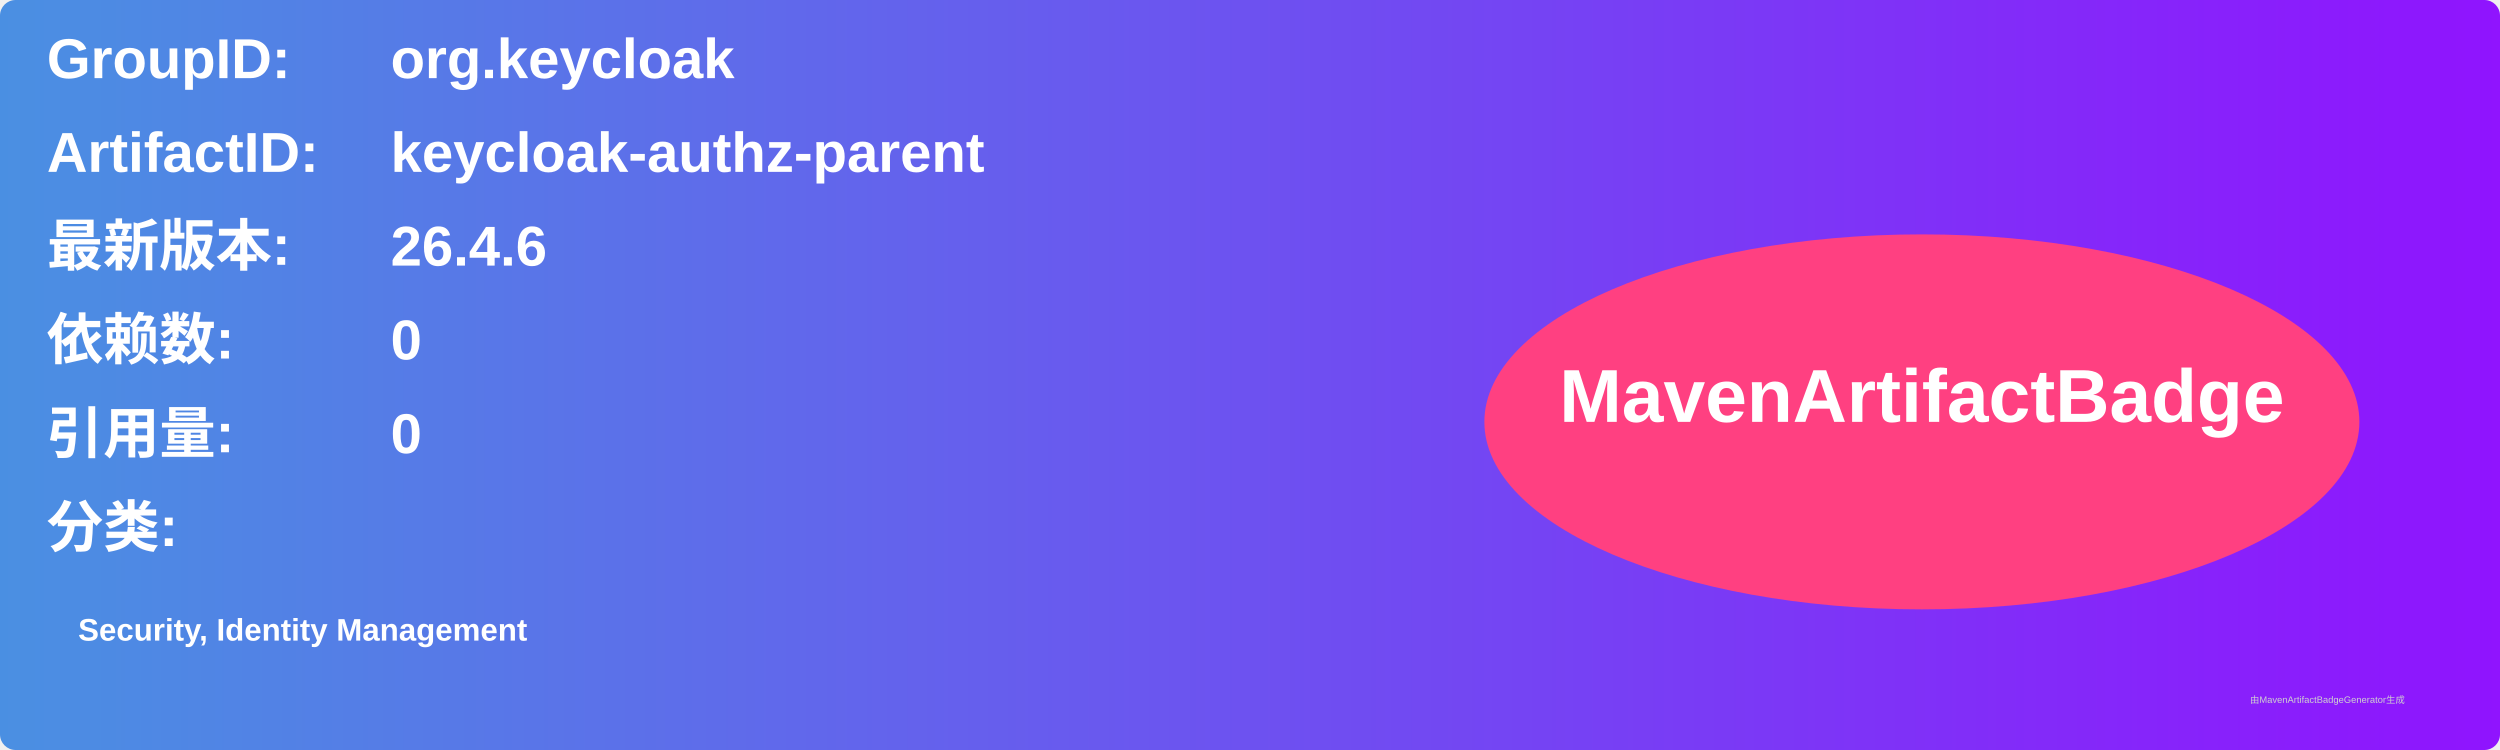
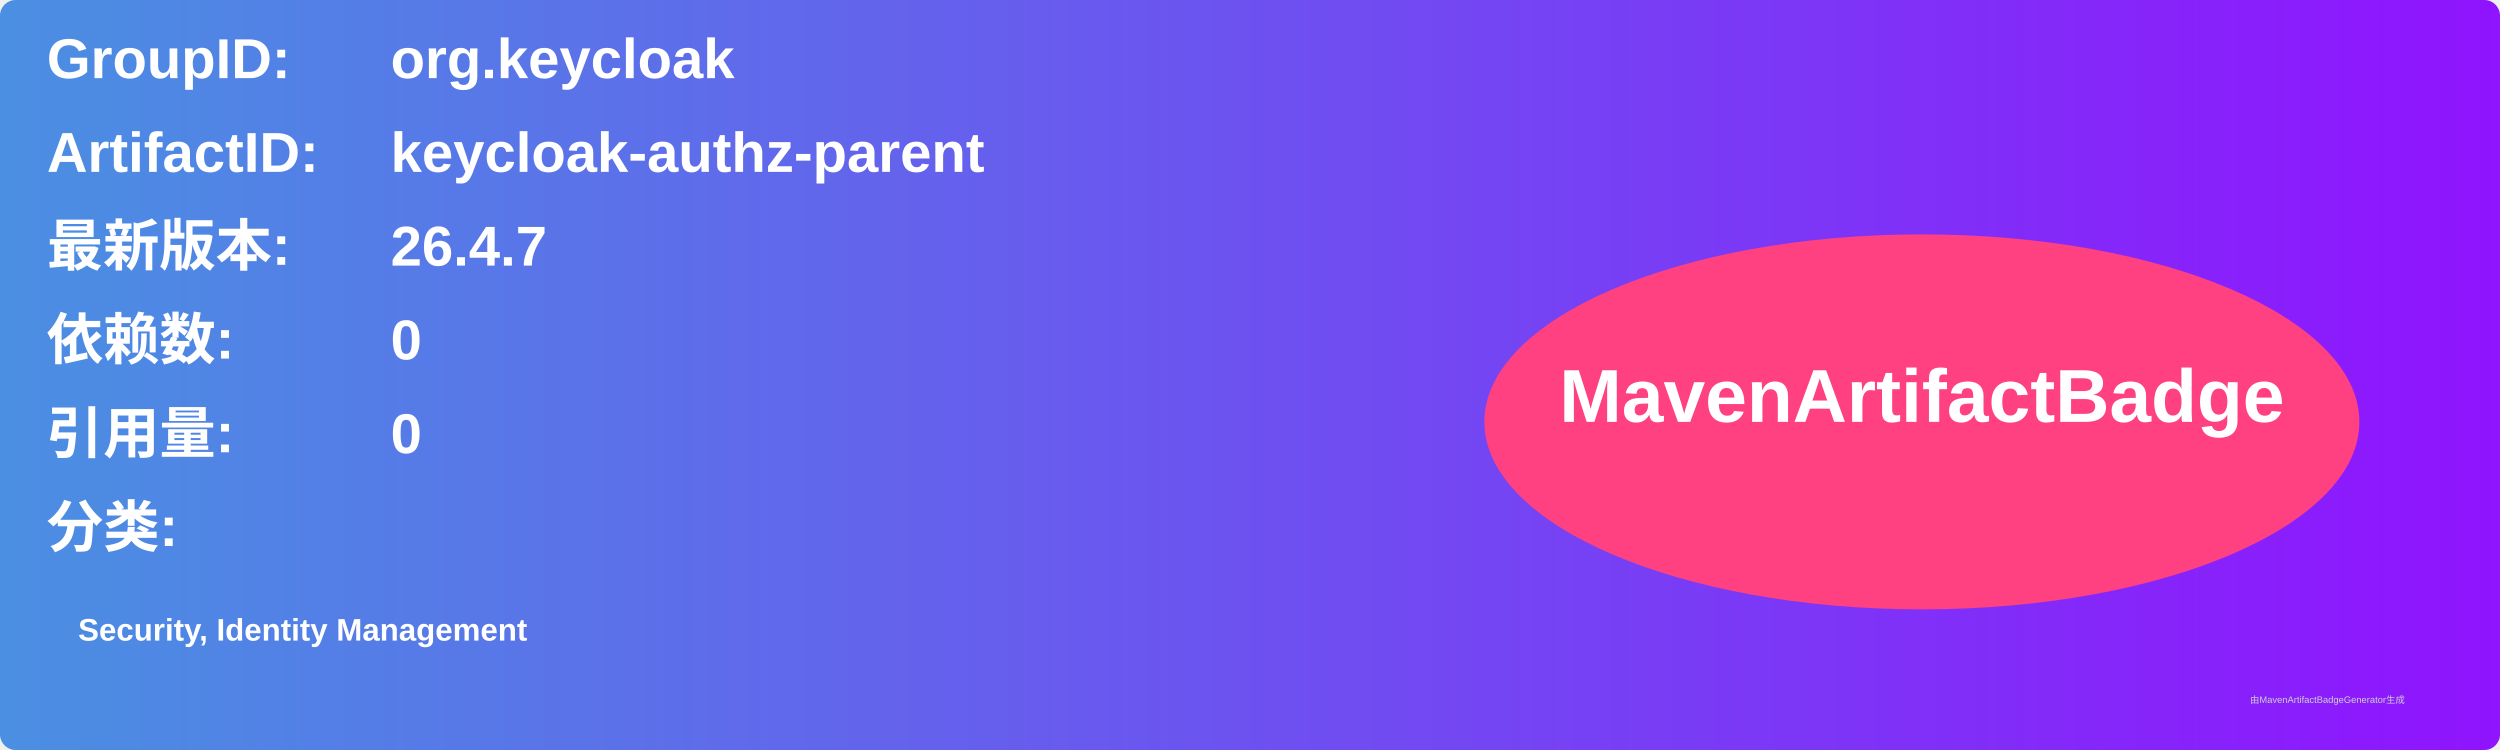
<svg xmlns="http://www.w3.org/2000/svg" width="800" height="240" viewBox="0 0 800 240">
  <linearGradient id="grad" x1="0%" y1="0%" x2="100%" y2="0%">
    <stop offset="0%" stop-color="#4a90e2" />
    <stop offset="100%" stop-color="#9013fe" />
  </linearGradient>
  <rect width="100%" height="100%" rx="5" ry="5" fill="url(#grad)" />
  <g transform="translate(15, 15)">
    <text x="0" y="10" font-family="Arial" font-size="18" fill="white" font-weight="bold" width="260">GroupID:</text>
    <text x="110" y="10" font-family="Arial" font-size="18" fill="white" font-weight="bold" width="460">org.keycloak</text>
    <text x="0" y="40" font-family="Arial" font-size="18" fill="white" font-weight="bold" width="260">ArtifactID:</text>
    <text x="110" y="40" font-family="Arial" font-size="18" fill="white" font-weight="bold" width="460">keycloak-authz-parent</text>
    <text x="0" y="70" font-family="Arial" font-size="18" fill="white" font-weight="bold">最新版本:</text>
    <text x="110" y="70" font-family="Arial" font-size="18" fill="white" font-weight="bold">
-       <tspan font-weight="bold">26.4.6</tspan>
+       <tspan font-weight="bold">26.4.7</tspan>
    </text>
    <text x="0" y="100" font-family="Arial" font-size="18" fill="white" font-weight="bold">依赖数: </text>
    <text x="110" y="100" font-family="Arial" font-size="18" fill="white">
      <tspan font-weight="bold">0</tspan>
    </text>
    <text x="0" y="130" font-family="Arial" font-size="18" fill="white" font-weight="bold">引用量: </text>
    <text x="110" y="130" font-family="Arial" font-size="18" fill="white">
      <tspan font-weight="bold">0</tspan>
    </text>
    <text x="0" y="160" font-family="Arial" font-size="18" fill="white" font-weight="bold">分类:</text>
    <text x="10" y="190" font-family="Arial" font-size="10" fill="white">
      <tspan font-weight="bold">Security, Identity Management</tspan>
    </text>
    <ellipse cx="600" cy="120" rx="140" ry="60" fill="#ff4081" />
    <text x="600" y="120" text-anchor="middle" font-family="Arial" font-size="24" fill="white" font-weight="bold">MavenArtifactBadge</text>
  </g>
  <text x="720" y="225" font-family="Arial" font-size="3" fill="#d0d0d0">由MavenArtifactBadgeGenerator生成</text>
</svg>
